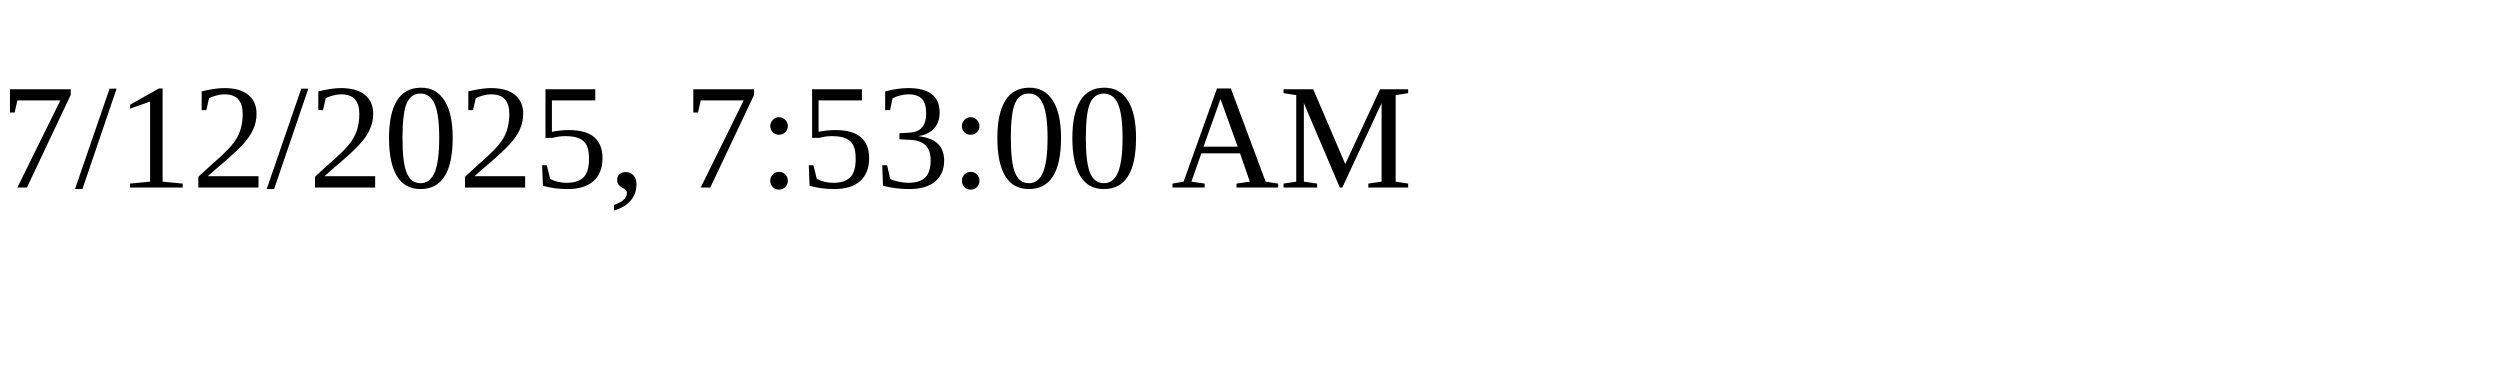
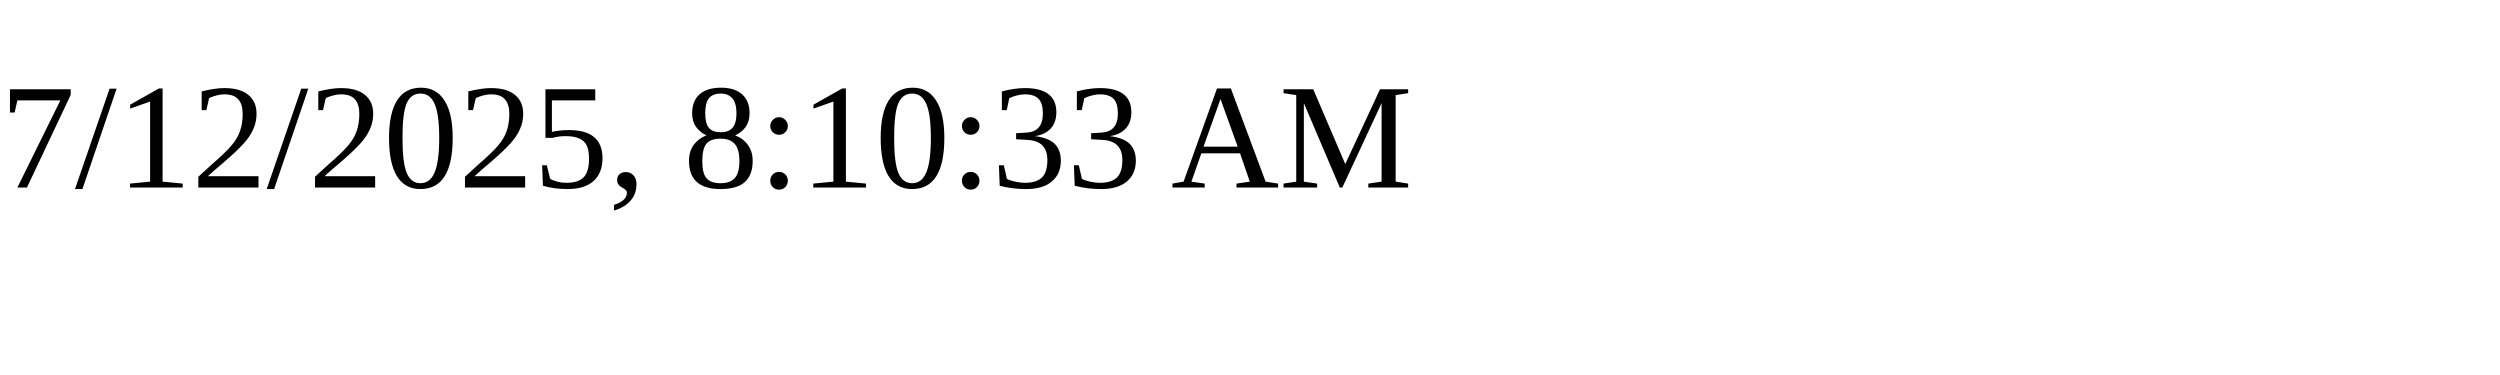
<svg xmlns="http://www.w3.org/2000/svg" height="30" width="200">
-   <text x="0" y="15">7/12/2025, 7:53:00 AM</text>
+   <text x="0" y="15">7/12/2025, 8:10:33 AM</text>
</svg>
